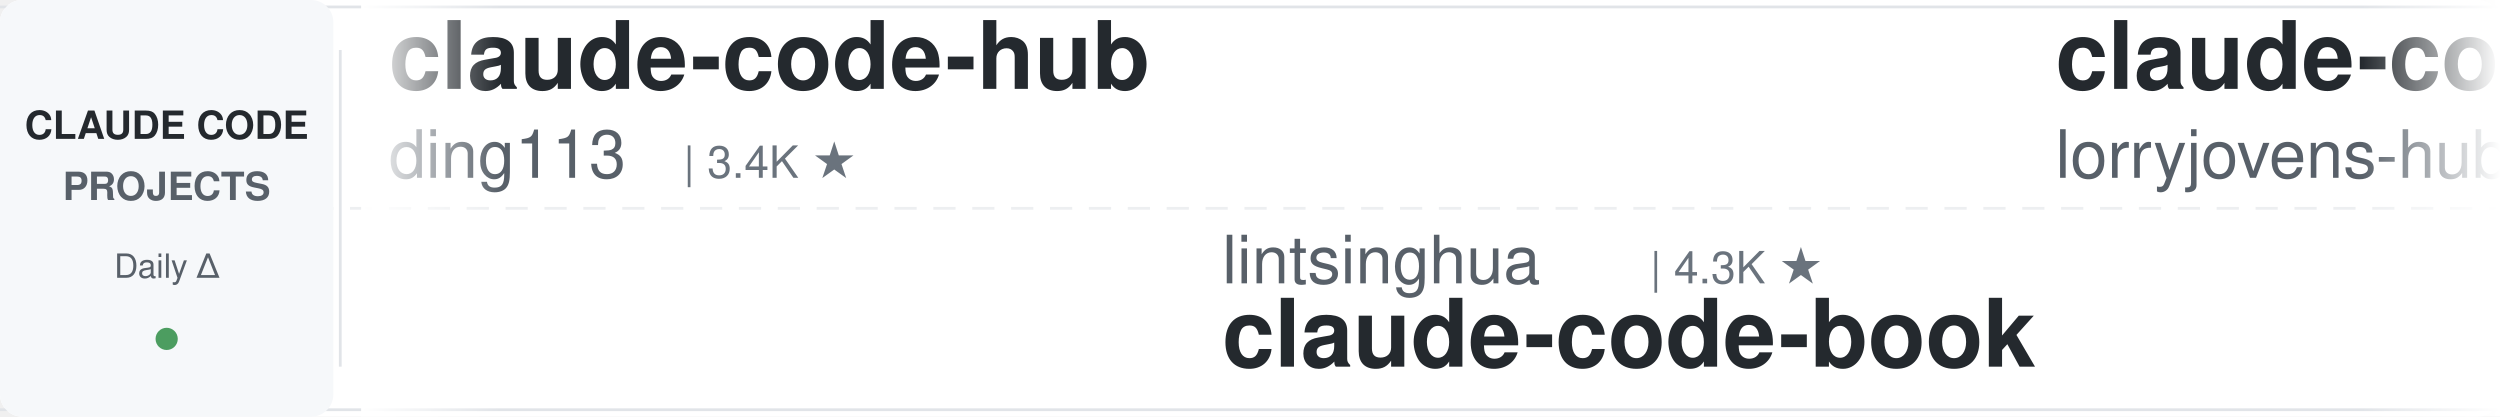
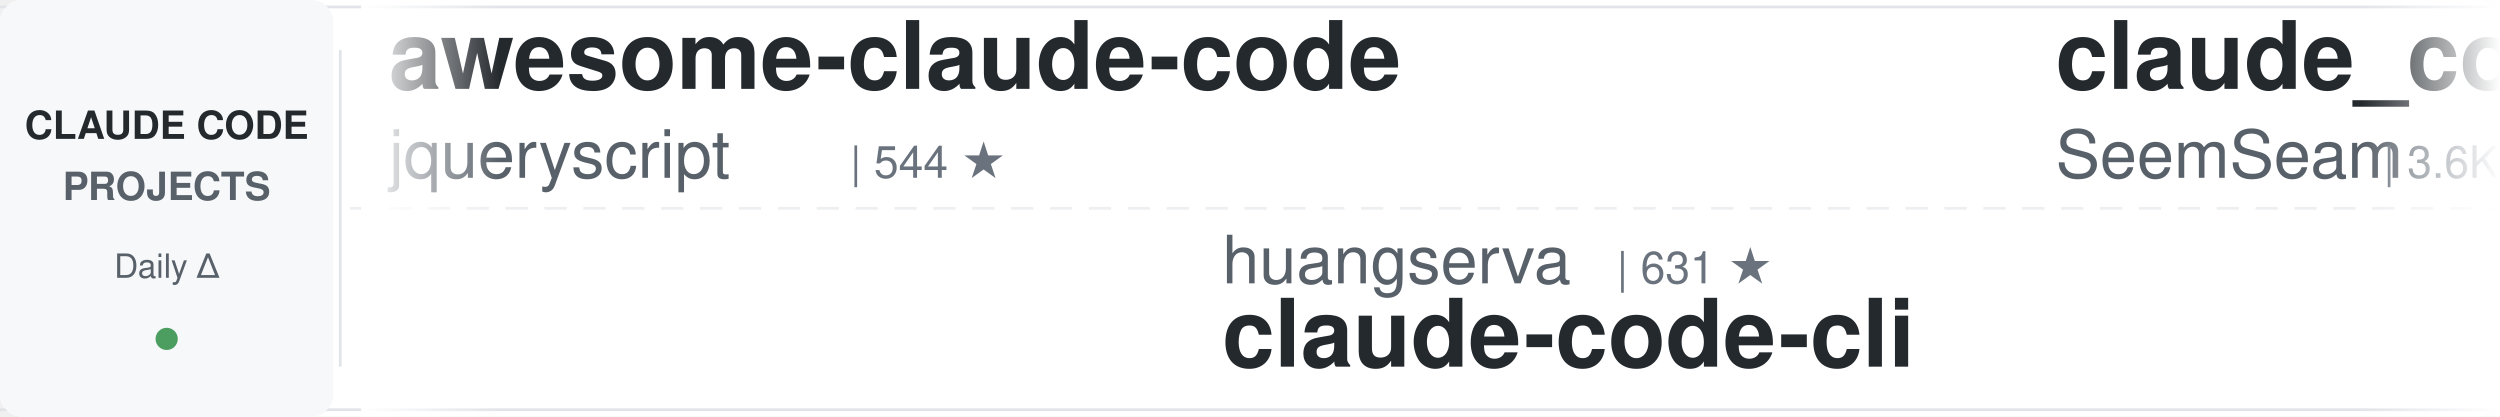
<svg xmlns="http://www.w3.org/2000/svg" width="900" height="150">
  <defs>
    <linearGradient id="awesomeLeftFade" x1="0%" y1="0%" x2="100%" y2="0%">
      <stop offset="0%" style="stop-color:#ffffff;stop-opacity:1" />
      <stop offset="100%" style="stop-color:#ffffff;stop-opacity:0" />
    </linearGradient>
    <linearGradient id="awesomeRightFade" x1="0%" y1="0%" x2="100%" y2="0%">
      <stop offset="0%" style="stop-color:#ffffff;stop-opacity:0" />
      <stop offset="100%" style="stop-color:#ffffff;stop-opacity:1" />
    </linearGradient>
  </defs>
  <rect width="900" height="150" fill="#ffffff" rx="8" />
  <rect x="0" y="2" width="900" height="1" fill="#e1e4e8" />
  <rect x="0" y="147" width="900" height="1" fill="#e1e4e8" />
  <line x1="0" y1="75" x2="900" y2="75" stroke="#e1e4e8" stroke-width="1" stroke-dasharray="8 6" opacity="0.6" />
  <rect x="0" y="0" width="120" height="150" fill="#f6f8fa" rx="8" />
  <text x="60" y="50" font-family="-apple-system, BlinkMacSystemFont, 'Segoe UI', Helvetica, Arial, sans-serif" font-size="14" font-weight="600" fill="#24292e" text-anchor="middle">CLAUDE CODE</text>
  <text x="60" y="72" font-family="-apple-system, BlinkMacSystemFont, 'Segoe UI', Helvetica, Arial, sans-serif" font-size="14" font-weight="600" fill="#586069" text-anchor="middle">PROJECTS</text>
  <text x="60" y="100" font-family="-apple-system, BlinkMacSystemFont, 'Segoe UI', Helvetica, Arial, sans-serif" font-size="12" font-weight="500" fill="#586069" text-anchor="middle">Daily Δ</text>
  <circle cx="60" cy="122" r="4" fill="#22863a" opacity="0.8" />
  <rect x="122" y="18" width="1" height="114" fill="#e1e4e8" />
  <clipPath id="awesomeTickerClip">
    <rect x="130" y="0" width="770" height="150" />
  </clipPath>
  <g clip-path="url(#awesomeTickerClip)">
    <g id="awesomeTickerItems">
      <animateTransform attributeName="transform" attributeType="XML" type="translate" from="0 0" to="-3000 0" dur="54s" repeatCount="indefinite" />
      <g transform="translate(0, 0)">
-         <text x="140" y="32" font-family="-apple-system, BlinkMacSystemFont, 'Segoe UI', Helvetica, Arial, sans-serif" font-size="34" font-weight="600" fill="#24292e">claude-code-hub</text>
-         <text x="140" y="64" font-family="-apple-system, BlinkMacSystemFont, 'Segoe UI', Helvetica, Arial, sans-serif" font-size="24" font-weight="400" fill="#586069">ding113</text>
-         <text x="246" y="64" font-family="-apple-system, BlinkMacSystemFont, 'Segoe UI', Helvetica, Arial, sans-serif" font-size="16" font-weight="500" fill="#6a737d">| 3.4K ★</text>
+         <text x="140" y="32" font-family="-apple-system, BlinkMacSystemFont, 'Segoe UI', Helvetica, Arial, sans-serif" font-size="34" font-weight="600" fill="#24292e">awesome-claude-code</text>
+         <text x="140" y="64" font-family="-apple-system, BlinkMacSystemFont, 'Segoe UI', Helvetica, Arial, sans-serif" font-size="24" font-weight="400" fill="#586069">jqueryscript</text>
+         <text x="306" y="64" font-family="-apple-system, BlinkMacSystemFont, 'Segoe UI', Helvetica, Arial, sans-serif" font-size="16" font-weight="500" fill="#6a737d">| 544 ★</text>
      </g>
      <g transform="translate(300, 0)">
-         <text x="140" y="102" font-family="-apple-system, BlinkMacSystemFont, 'Segoe UI', Helvetica, Arial, sans-serif" font-size="24" font-weight="400" fill="#586069">lintsinghua</text>
-         <text x="294" y="102" font-family="-apple-system, BlinkMacSystemFont, 'Segoe UI', Helvetica, Arial, sans-serif" font-size="16" font-weight="500" fill="#6a737d">| 4.3K ★</text>
-         <text x="140" y="132" font-family="-apple-system, BlinkMacSystemFont, 'Segoe UI', Helvetica, Arial, sans-serif" font-size="34" font-weight="600" fill="#24292e">claude-code-book</text>
+         <text x="140" y="102" font-family="-apple-system, BlinkMacSystemFont, 'Segoe UI', Helvetica, Arial, sans-serif" font-size="24" font-weight="400" fill="#586069">huangserva</text>
+         <text x="282" y="102" font-family="-apple-system, BlinkMacSystemFont, 'Segoe UI', Helvetica, Arial, sans-serif" font-size="16" font-weight="500" fill="#6a737d">| 631 ★</text>
+         <text x="140" y="132" font-family="-apple-system, BlinkMacSystemFont, 'Segoe UI', Helvetica, Arial, sans-serif" font-size="34" font-weight="600" fill="#24292e">claude-code-cli</text>
      </g>
      <g transform="translate(600, 0)">
-         <text x="140" y="32" font-family="-apple-system, BlinkMacSystemFont, 'Segoe UI', Helvetica, Arial, sans-serif" font-size="34" font-weight="600" fill="#24292e">claude-code-rust</text>
-         <text x="140" y="64" font-family="-apple-system, BlinkMacSystemFont, 'Segoe UI', Helvetica, Arial, sans-serif" font-size="24" font-weight="400" fill="#586069">lorryjovens-hub</text>
-         <text x="342" y="64" font-family="-apple-system, BlinkMacSystemFont, 'Segoe UI', Helvetica, Arial, sans-serif" font-size="16" font-weight="500" fill="#6a737d">| 1.7K ★</text>
+         <text x="140" y="32" font-family="-apple-system, BlinkMacSystemFont, 'Segoe UI', Helvetica, Arial, sans-serif" font-size="34" font-weight="600" fill="#24292e">claude_codex_bridge</text>
+         <text x="140" y="64" font-family="-apple-system, BlinkMacSystemFont, 'Segoe UI', Helvetica, Arial, sans-serif" font-size="24" font-weight="400" fill="#586069">SeemSeam</text>
+         <text x="258" y="64" font-family="-apple-system, BlinkMacSystemFont, 'Segoe UI', Helvetica, Arial, sans-serif" font-size="16" font-weight="500" fill="#6a737d">| 3.6K ★</text>
+         <text x="335" y="64" font-family="-apple-system, BlinkMacSystemFont, 'Segoe UI', Helvetica, Arial, sans-serif" font-size="16" font-weight="500" fill="#cb2431"> -1</text>
      </g>
      <g transform="translate(900, 0)">
-         <text x="140" y="102" font-family="-apple-system, BlinkMacSystemFont, 'Segoe UI', Helvetica, Arial, sans-serif" font-size="24" font-weight="400" fill="#586069">Alishahryar1</text>
-         <text x="306" y="102" font-family="-apple-system, BlinkMacSystemFont, 'Segoe UI', Helvetica, Arial, sans-serif" font-size="16" font-weight="500" fill="#6a737d">| 66.5K ★</text>
-         <text x="392" y="102" font-family="-apple-system, BlinkMacSystemFont, 'Segoe UI', Helvetica, Arial, sans-serif" font-size="16" font-weight="500" fill="#22863a"> +38</text>
-         <text x="140" y="132" font-family="-apple-system, BlinkMacSystemFont, 'Segoe UI', Helvetica, Arial, sans-serif" font-size="34" font-weight="600" fill="#24292e">free-claude-code</text>
+         <text x="140" y="102" font-family="-apple-system, BlinkMacSystemFont, 'Segoe UI', Helvetica, Arial, sans-serif" font-size="24" font-weight="400" fill="#586069">ponponon</text>
+         <text x="258" y="102" font-family="-apple-system, BlinkMacSystemFont, 'Segoe UI', Helvetica, Arial, sans-serif" font-size="16" font-weight="500" fill="#6a737d">| 2.3K ★</text>
+         <text x="140" y="132" font-family="-apple-system, BlinkMacSystemFont, 'Segoe UI', Helvetica, Arial, sans-serif" font-size="34" font-weight="600" fill="#24292e">claude_code_src</text>
      </g>
      <g transform="translate(1200, 0)">
-         <text x="140" y="32" font-family="-apple-system, BlinkMacSystemFont, 'Segoe UI', Helvetica, Arial, sans-serif" font-size="34" font-weight="600" fill="#24292e">claude-code-guide</text>
-         <text x="140" y="64" font-family="-apple-system, BlinkMacSystemFont, 'Segoe UI', Helvetica, Arial, sans-serif" font-size="24" font-weight="400" fill="#586069">zebbern</text>
-         <text x="246" y="64" font-family="-apple-system, BlinkMacSystemFont, 'Segoe UI', Helvetica, Arial, sans-serif" font-size="16" font-weight="500" fill="#6a737d">| 4.7K ★</text>
+         <text x="140" y="32" font-family="-apple-system, BlinkMacSystemFont, 'Segoe UI', Helvetica, Arial, sans-serif" font-size="34" font-weight="600" fill="#24292e">claude-code-rev</text>
+         <text x="140" y="64" font-family="-apple-system, BlinkMacSystemFont, 'Segoe UI', Helvetica, Arial, sans-serif" font-size="24" font-weight="400" fill="#586069">oboard</text>
+         <text x="234" y="64" font-family="-apple-system, BlinkMacSystemFont, 'Segoe UI', Helvetica, Arial, sans-serif" font-size="16" font-weight="500" fill="#6a737d">| 3.3K ★</text>
      </g>
      <g transform="translate(1500, 0)">
-         <text x="140" y="102" font-family="-apple-system, BlinkMacSystemFont, 'Segoe UI', Helvetica, Arial, sans-serif" font-size="24" font-weight="400" fill="#586069">1rgs</text>
-         <text x="210" y="102" font-family="-apple-system, BlinkMacSystemFont, 'Segoe UI', Helvetica, Arial, sans-serif" font-size="16" font-weight="500" fill="#6a737d">| 3.8K ★</text>
-         <text x="140" y="132" font-family="-apple-system, BlinkMacSystemFont, 'Segoe UI', Helvetica, Arial, sans-serif" font-size="34" font-weight="600" fill="#24292e">claude-code-proxy</text>
+         <text x="140" y="102" font-family="-apple-system, BlinkMacSystemFont, 'Segoe UI', Helvetica, Arial, sans-serif" font-size="24" font-weight="400" fill="#586069">diet103</text>
+         <text x="246" y="102" font-family="-apple-system, BlinkMacSystemFont, 'Segoe UI', Helvetica, Arial, sans-serif" font-size="16" font-weight="500" fill="#6a737d">| 10.0K ★</text>
+         <text x="140" y="132" font-family="-apple-system, BlinkMacSystemFont, 'Segoe UI', Helvetica, Arial, sans-serif" font-size="34" font-weight="600" fill="#24292e">claude-code-infrastructu...</text>
      </g>
      <g transform="translate(1800, 0)">
-         <text x="140" y="32" font-family="-apple-system, BlinkMacSystemFont, 'Segoe UI', Helvetica, Arial, sans-serif" font-size="34" font-weight="600" fill="#24292e">how-claude-code-works</text>
-         <text x="140" y="64" font-family="-apple-system, BlinkMacSystemFont, 'Segoe UI', Helvetica, Arial, sans-serif" font-size="24" font-weight="400" fill="#586069">Windy3f3f3f3f</text>
-         <text x="318" y="64" font-family="-apple-system, BlinkMacSystemFont, 'Segoe UI', Helvetica, Arial, sans-serif" font-size="16" font-weight="500" fill="#6a737d">| 3.8K ★</text>
+         <text x="140" y="32" font-family="-apple-system, BlinkMacSystemFont, 'Segoe UI', Helvetica, Arial, sans-serif" font-size="34" font-weight="600" fill="#24292e">claude-code-source</text>
+         <text x="140" y="64" font-family="-apple-system, BlinkMacSystemFont, 'Segoe UI', Helvetica, Arial, sans-serif" font-size="24" font-weight="400" fill="#586069">AprilNEA</text>
+         <text x="258" y="64" font-family="-apple-system, BlinkMacSystemFont, 'Segoe UI', Helvetica, Arial, sans-serif" font-size="16" font-weight="500" fill="#6a737d">| 391 ★</text>
      </g>
      <g transform="translate(2100, 0)">
-         <text x="140" y="102" font-family="-apple-system, BlinkMacSystemFont, 'Segoe UI', Helvetica, Arial, sans-serif" font-size="24" font-weight="400" fill="#586069">777genius</text>
-         <text x="270" y="102" font-family="-apple-system, BlinkMacSystemFont, 'Segoe UI', Helvetica, Arial, sans-serif" font-size="16" font-weight="500" fill="#6a737d">| 938 ★</text>
-         <text x="140" y="132" font-family="-apple-system, BlinkMacSystemFont, 'Segoe UI', Helvetica, Arial, sans-serif" font-size="34" font-weight="600" fill="#24292e">claude-code-source-code</text>
+         <text x="140" y="102" font-family="-apple-system, BlinkMacSystemFont, 'Segoe UI', Helvetica, Arial, sans-serif" font-size="24" font-weight="400" fill="#586069">multica-ai</text>
+         <text x="282" y="102" font-family="-apple-system, BlinkMacSystemFont, 'Segoe UI', Helvetica, Arial, sans-serif" font-size="16" font-weight="500" fill="#6a737d">| 229.5K ★</text>
+         <text x="377" y="102" font-family="-apple-system, BlinkMacSystemFont, 'Segoe UI', Helvetica, Arial, sans-serif" font-size="16" font-weight="500" fill="#22863a"> +229.5K</text>
+         <text x="140" y="132" font-family="-apple-system, BlinkMacSystemFont, 'Segoe UI', Helvetica, Arial, sans-serif" font-size="34" font-weight="600" fill="#24292e">andrej-karpathy-skills</text>
      </g>
      <g transform="translate(2400, 0)">
-         <text x="140" y="32" font-family="-apple-system, BlinkMacSystemFont, 'Segoe UI', Helvetica, Arial, sans-serif" font-size="34" font-weight="600" fill="#24292e">claude-code-tudou</text>
-         <text x="140" y="64" font-family="-apple-system, BlinkMacSystemFont, 'Segoe UI', Helvetica, Arial, sans-serif" font-size="24" font-weight="400" fill="#586069">AICoderTudou</text>
-         <text x="306" y="64" font-family="-apple-system, BlinkMacSystemFont, 'Segoe UI', Helvetica, Arial, sans-serif" font-size="16" font-weight="500" fill="#6a737d">| 493 ★</text>
+         <text x="140" y="32" font-family="-apple-system, BlinkMacSystemFont, 'Segoe UI', Helvetica, Arial, sans-serif" font-size="34" font-weight="600" fill="#24292e">claude-code-hooks-master...</text>
+         <text x="140" y="64" font-family="-apple-system, BlinkMacSystemFont, 'Segoe UI', Helvetica, Arial, sans-serif" font-size="24" font-weight="400" fill="#586069">disler</text>
+         <text x="234" y="64" font-family="-apple-system, BlinkMacSystemFont, 'Segoe UI', Helvetica, Arial, sans-serif" font-size="16" font-weight="500" fill="#6a737d">| 4.0K ★</text>
      </g>
      <g transform="translate(2700, 0)">
-         <text x="140" y="102" font-family="-apple-system, BlinkMacSystemFont, 'Segoe UI', Helvetica, Arial, sans-serif" font-size="24" font-weight="400" fill="#586069">anthropics</text>
-         <text x="282" y="102" font-family="-apple-system, BlinkMacSystemFont, 'Segoe UI', Helvetica, Arial, sans-serif" font-size="16" font-weight="500" fill="#6a737d">| 6.7K ★</text>
-         <text x="359" y="102" font-family="-apple-system, BlinkMacSystemFont, 'Segoe UI', Helvetica, Arial, sans-serif" font-size="16" font-weight="500" fill="#22863a"> +1</text>
-         <text x="140" y="132" font-family="-apple-system, BlinkMacSystemFont, 'Segoe UI', Helvetica, Arial, sans-serif" font-size="34" font-weight="600" fill="#24292e">claude-code-security-rev...</text>
+         <text x="140" y="102" font-family="-apple-system, BlinkMacSystemFont, 'Segoe UI', Helvetica, Arial, sans-serif" font-size="24" font-weight="400" fill="#586069">shareAI-lab</text>
+         <text x="294" y="102" font-family="-apple-system, BlinkMacSystemFont, 'Segoe UI', Helvetica, Arial, sans-serif" font-size="16" font-weight="500" fill="#6a737d">| 79.9K ★</text>
+         <text x="380" y="102" font-family="-apple-system, BlinkMacSystemFont, 'Segoe UI', Helvetica, Arial, sans-serif" font-size="16" font-weight="500" fill="#22863a"> +7</text>
+         <text x="140" y="132" font-family="-apple-system, BlinkMacSystemFont, 'Segoe UI', Helvetica, Arial, sans-serif" font-size="34" font-weight="600" fill="#24292e">learn-claude-code</text>
      </g>
      <g transform="translate(3000, 0)">
-         <text x="140" y="32" font-family="-apple-system, BlinkMacSystemFont, 'Segoe UI', Helvetica, Arial, sans-serif" font-size="34" font-weight="600" fill="#24292e">claude-code-hub</text>
-         <text x="140" y="64" font-family="-apple-system, BlinkMacSystemFont, 'Segoe UI', Helvetica, Arial, sans-serif" font-size="24" font-weight="400" fill="#586069">ding113</text>
-         <text x="246" y="64" font-family="-apple-system, BlinkMacSystemFont, 'Segoe UI', Helvetica, Arial, sans-serif" font-size="16" font-weight="500" fill="#6a737d">| 3.4K ★</text>
+         <text x="140" y="32" font-family="-apple-system, BlinkMacSystemFont, 'Segoe UI', Helvetica, Arial, sans-serif" font-size="34" font-weight="600" fill="#24292e">awesome-claude-code</text>
+         <text x="140" y="64" font-family="-apple-system, BlinkMacSystemFont, 'Segoe UI', Helvetica, Arial, sans-serif" font-size="24" font-weight="400" fill="#586069">jqueryscript</text>
+         <text x="306" y="64" font-family="-apple-system, BlinkMacSystemFont, 'Segoe UI', Helvetica, Arial, sans-serif" font-size="16" font-weight="500" fill="#6a737d">| 544 ★</text>
      </g>
      <g transform="translate(3300, 0)">
-         <text x="140" y="102" font-family="-apple-system, BlinkMacSystemFont, 'Segoe UI', Helvetica, Arial, sans-serif" font-size="24" font-weight="400" fill="#586069">lintsinghua</text>
-         <text x="294" y="102" font-family="-apple-system, BlinkMacSystemFont, 'Segoe UI', Helvetica, Arial, sans-serif" font-size="16" font-weight="500" fill="#6a737d">| 4.3K ★</text>
-         <text x="140" y="132" font-family="-apple-system, BlinkMacSystemFont, 'Segoe UI', Helvetica, Arial, sans-serif" font-size="34" font-weight="600" fill="#24292e">claude-code-book</text>
+         <text x="140" y="102" font-family="-apple-system, BlinkMacSystemFont, 'Segoe UI', Helvetica, Arial, sans-serif" font-size="24" font-weight="400" fill="#586069">huangserva</text>
+         <text x="282" y="102" font-family="-apple-system, BlinkMacSystemFont, 'Segoe UI', Helvetica, Arial, sans-serif" font-size="16" font-weight="500" fill="#6a737d">| 631 ★</text>
+         <text x="140" y="132" font-family="-apple-system, BlinkMacSystemFont, 'Segoe UI', Helvetica, Arial, sans-serif" font-size="34" font-weight="600" fill="#24292e">claude-code-cli</text>
      </g>
      <g transform="translate(3600, 0)">
-         <text x="140" y="32" font-family="-apple-system, BlinkMacSystemFont, 'Segoe UI', Helvetica, Arial, sans-serif" font-size="34" font-weight="600" fill="#24292e">claude-code-rust</text>
-         <text x="140" y="64" font-family="-apple-system, BlinkMacSystemFont, 'Segoe UI', Helvetica, Arial, sans-serif" font-size="24" font-weight="400" fill="#586069">lorryjovens-hub</text>
-         <text x="342" y="64" font-family="-apple-system, BlinkMacSystemFont, 'Segoe UI', Helvetica, Arial, sans-serif" font-size="16" font-weight="500" fill="#6a737d">| 1.7K ★</text>
+         <text x="140" y="32" font-family="-apple-system, BlinkMacSystemFont, 'Segoe UI', Helvetica, Arial, sans-serif" font-size="34" font-weight="600" fill="#24292e">claude_codex_bridge</text>
+         <text x="140" y="64" font-family="-apple-system, BlinkMacSystemFont, 'Segoe UI', Helvetica, Arial, sans-serif" font-size="24" font-weight="400" fill="#586069">SeemSeam</text>
+         <text x="258" y="64" font-family="-apple-system, BlinkMacSystemFont, 'Segoe UI', Helvetica, Arial, sans-serif" font-size="16" font-weight="500" fill="#6a737d">| 3.6K ★</text>
+         <text x="335" y="64" font-family="-apple-system, BlinkMacSystemFont, 'Segoe UI', Helvetica, Arial, sans-serif" font-size="16" font-weight="500" fill="#cb2431"> -1</text>
      </g>
      <g transform="translate(3900, 0)">
-         <text x="140" y="102" font-family="-apple-system, BlinkMacSystemFont, 'Segoe UI', Helvetica, Arial, sans-serif" font-size="24" font-weight="400" fill="#586069">Alishahryar1</text>
-         <text x="306" y="102" font-family="-apple-system, BlinkMacSystemFont, 'Segoe UI', Helvetica, Arial, sans-serif" font-size="16" font-weight="500" fill="#6a737d">| 66.5K ★</text>
-         <text x="392" y="102" font-family="-apple-system, BlinkMacSystemFont, 'Segoe UI', Helvetica, Arial, sans-serif" font-size="16" font-weight="500" fill="#22863a"> +38</text>
-         <text x="140" y="132" font-family="-apple-system, BlinkMacSystemFont, 'Segoe UI', Helvetica, Arial, sans-serif" font-size="34" font-weight="600" fill="#24292e">free-claude-code</text>
+         <text x="140" y="102" font-family="-apple-system, BlinkMacSystemFont, 'Segoe UI', Helvetica, Arial, sans-serif" font-size="24" font-weight="400" fill="#586069">ponponon</text>
+         <text x="258" y="102" font-family="-apple-system, BlinkMacSystemFont, 'Segoe UI', Helvetica, Arial, sans-serif" font-size="16" font-weight="500" fill="#6a737d">| 2.3K ★</text>
+         <text x="140" y="132" font-family="-apple-system, BlinkMacSystemFont, 'Segoe UI', Helvetica, Arial, sans-serif" font-size="34" font-weight="600" fill="#24292e">claude_code_src</text>
      </g>
    </g>
  </g>
  <rect x="130" y="0" width="50" height="150" fill="url(#awesomeLeftFade)" />
  <rect x="850" y="0" width="50" height="150" fill="url(#awesomeRightFade)" />
</svg>
